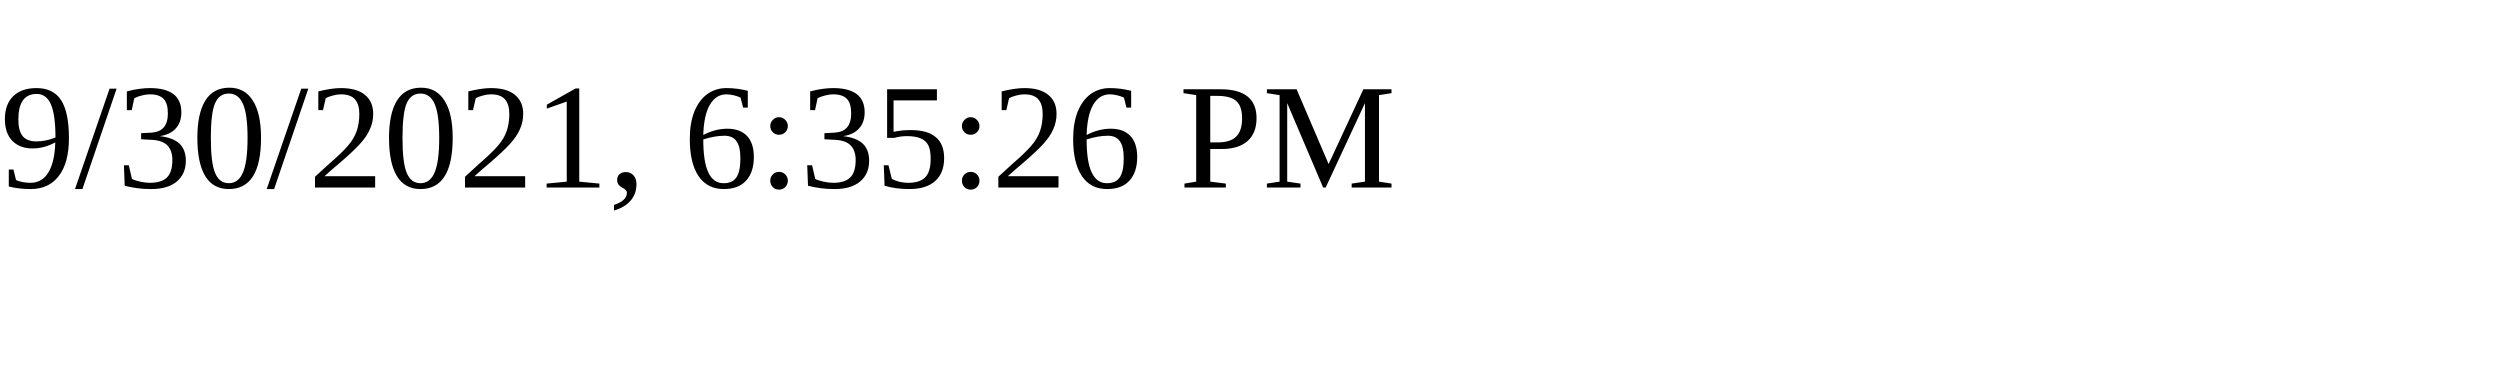
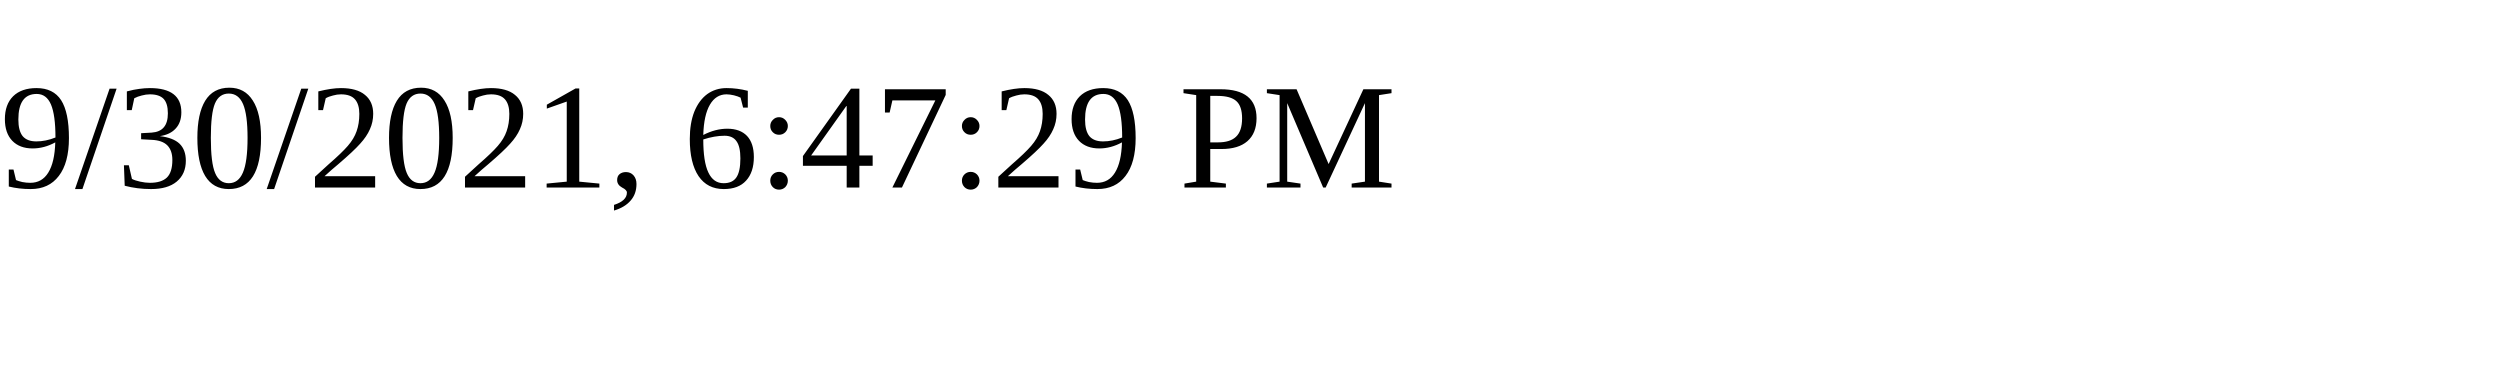
<svg xmlns="http://www.w3.org/2000/svg" height="30" width="200">
-   <text x="0" y="15">9/30/2021, 6:35:26 PM</text>
+   <text x="0" y="15">9/30/2021, 6:47:29 PM</text>
</svg>
